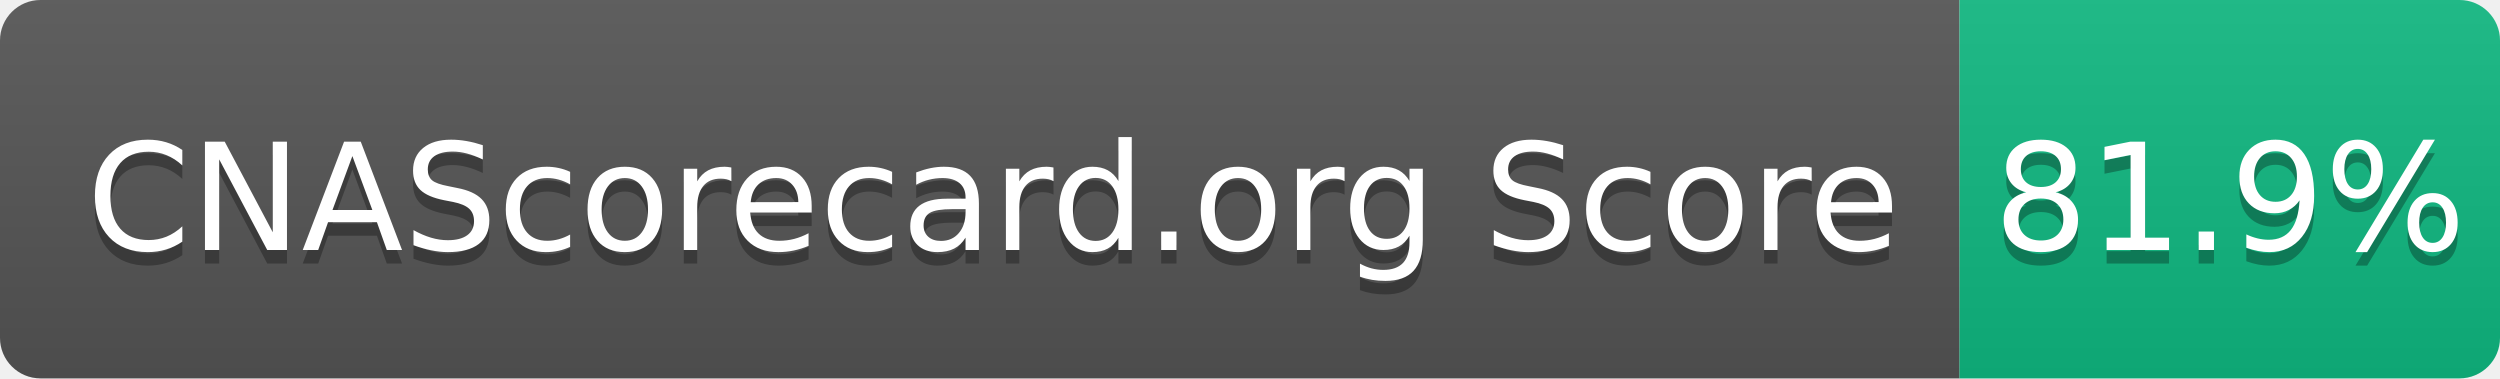
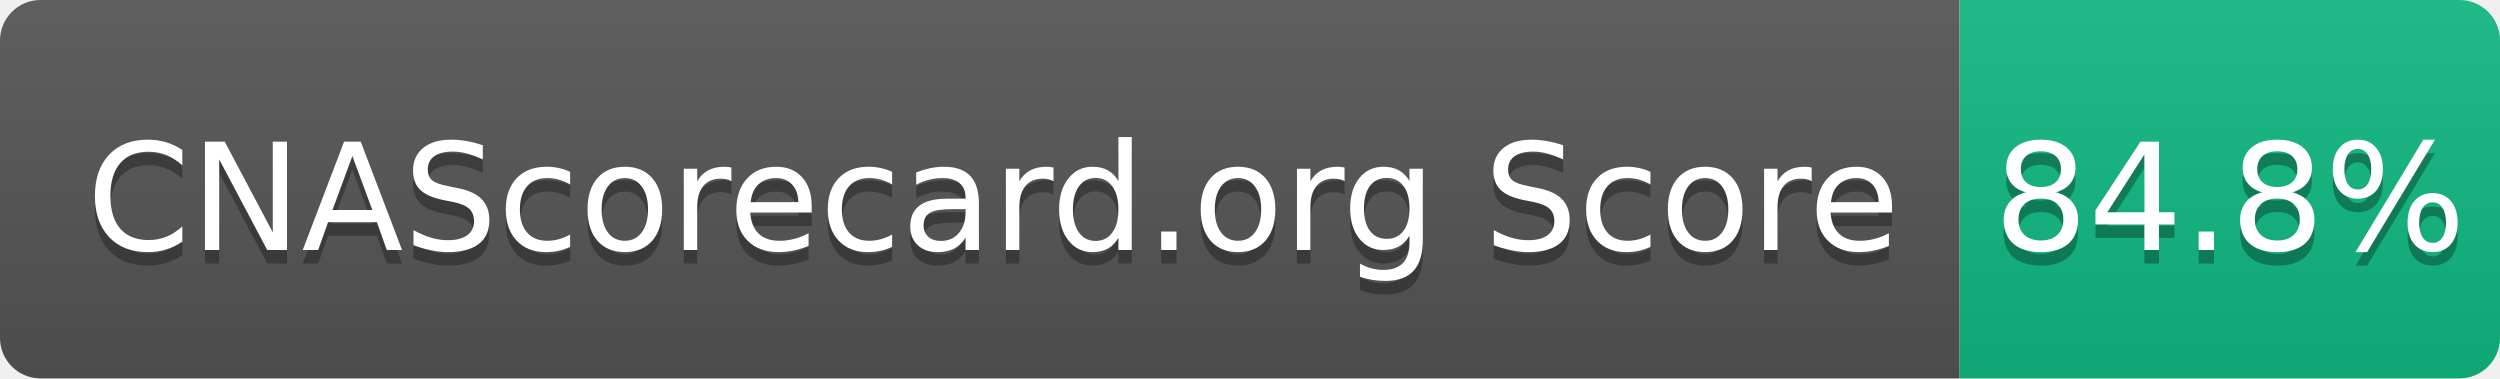
- <svg xmlns="http://www.w3.org/2000/svg" width="185" height="28" role="img" aria-label="CNAScorecard.org Score: 81.9%">
+ <svg xmlns="http://www.w3.org/2000/svg" width="185" height="28" role="img" aria-label="CNAScorecard.org Score: 84.8%">
  <linearGradient id="s" x2="0" y2="100%">
    <stop offset="0" stop-color="#bbb" stop-opacity=".1" />
    <stop offset="1" stop-opacity=".1" />
  </linearGradient>
  <clipPath id="r">
    <rect width="185" height="28" rx="3" fill="#fff" />
  </clipPath>
  <g clip-path="url(#r)">
    <rect width="145" height="28" fill="#555" />
    <rect x="145" width="40" height="28" fill="#10B981" />
    <rect width="185" height="28" fill="url(#s)" />
  </g>
  <g fill="#fff" text-anchor="middle" font-family="Verdana,Geneva,DejaVu Sans,sans-serif" text-rendering="geometricPrecision" font-size="110">
    <text aria-hidden="true" x="735" y="195" fill="#010101" fill-opacity=".3" transform="scale(.1)" textLength="1350">CNAScorecard.org Score</text>
    <text x="735" y="185" transform="scale(.1)" fill="#fff" textLength="1350">CNAScorecard.org Score</text>
-     <text aria-hidden="true" x="1650" y="195" fill="#010101" fill-opacity=".3" transform="scale(.1)" textLength="300">81.9%</text>
-     <text x="1650" y="185" transform="scale(.1)" fill="#fff" textLength="300">81.9%</text>
+     <text aria-hidden="true" x="1650" y="195" fill="#010101" fill-opacity=".3" transform="scale(.1)" textLength="300">84.8%</text>
+     <text x="1650" y="185" transform="scale(.1)" fill="#fff" textLength="300">84.8%</text>
  </g>
</svg>
